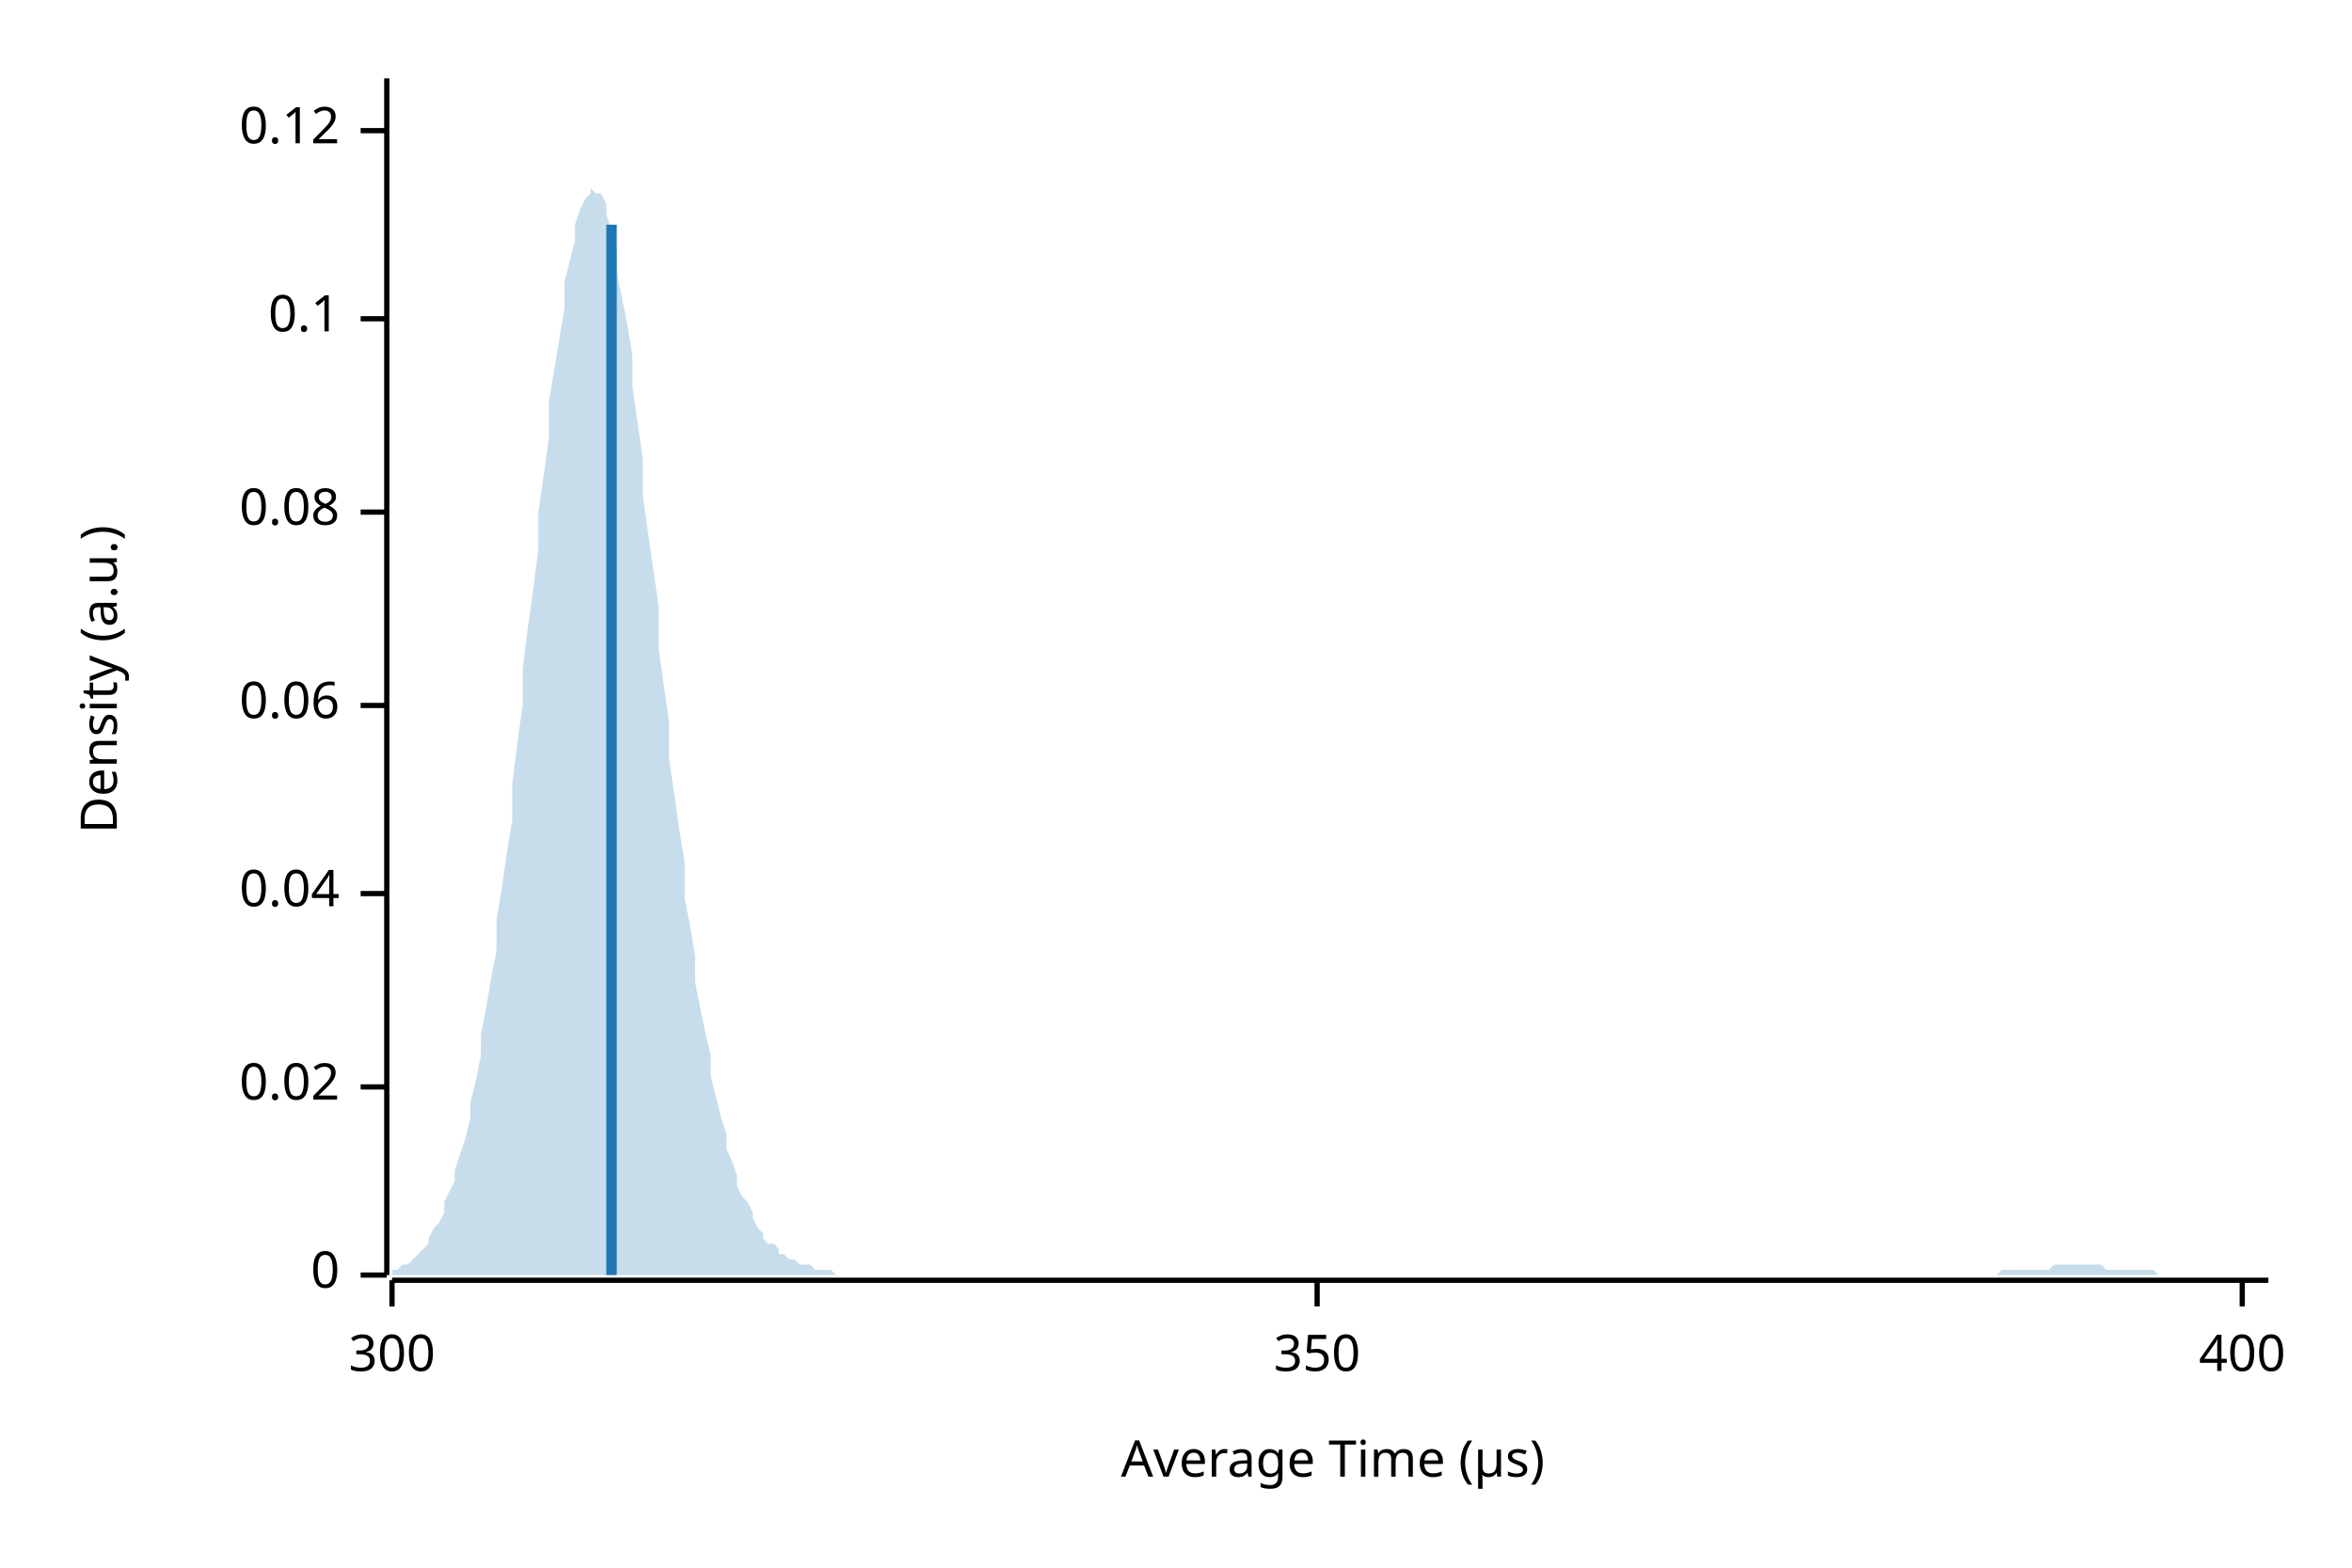
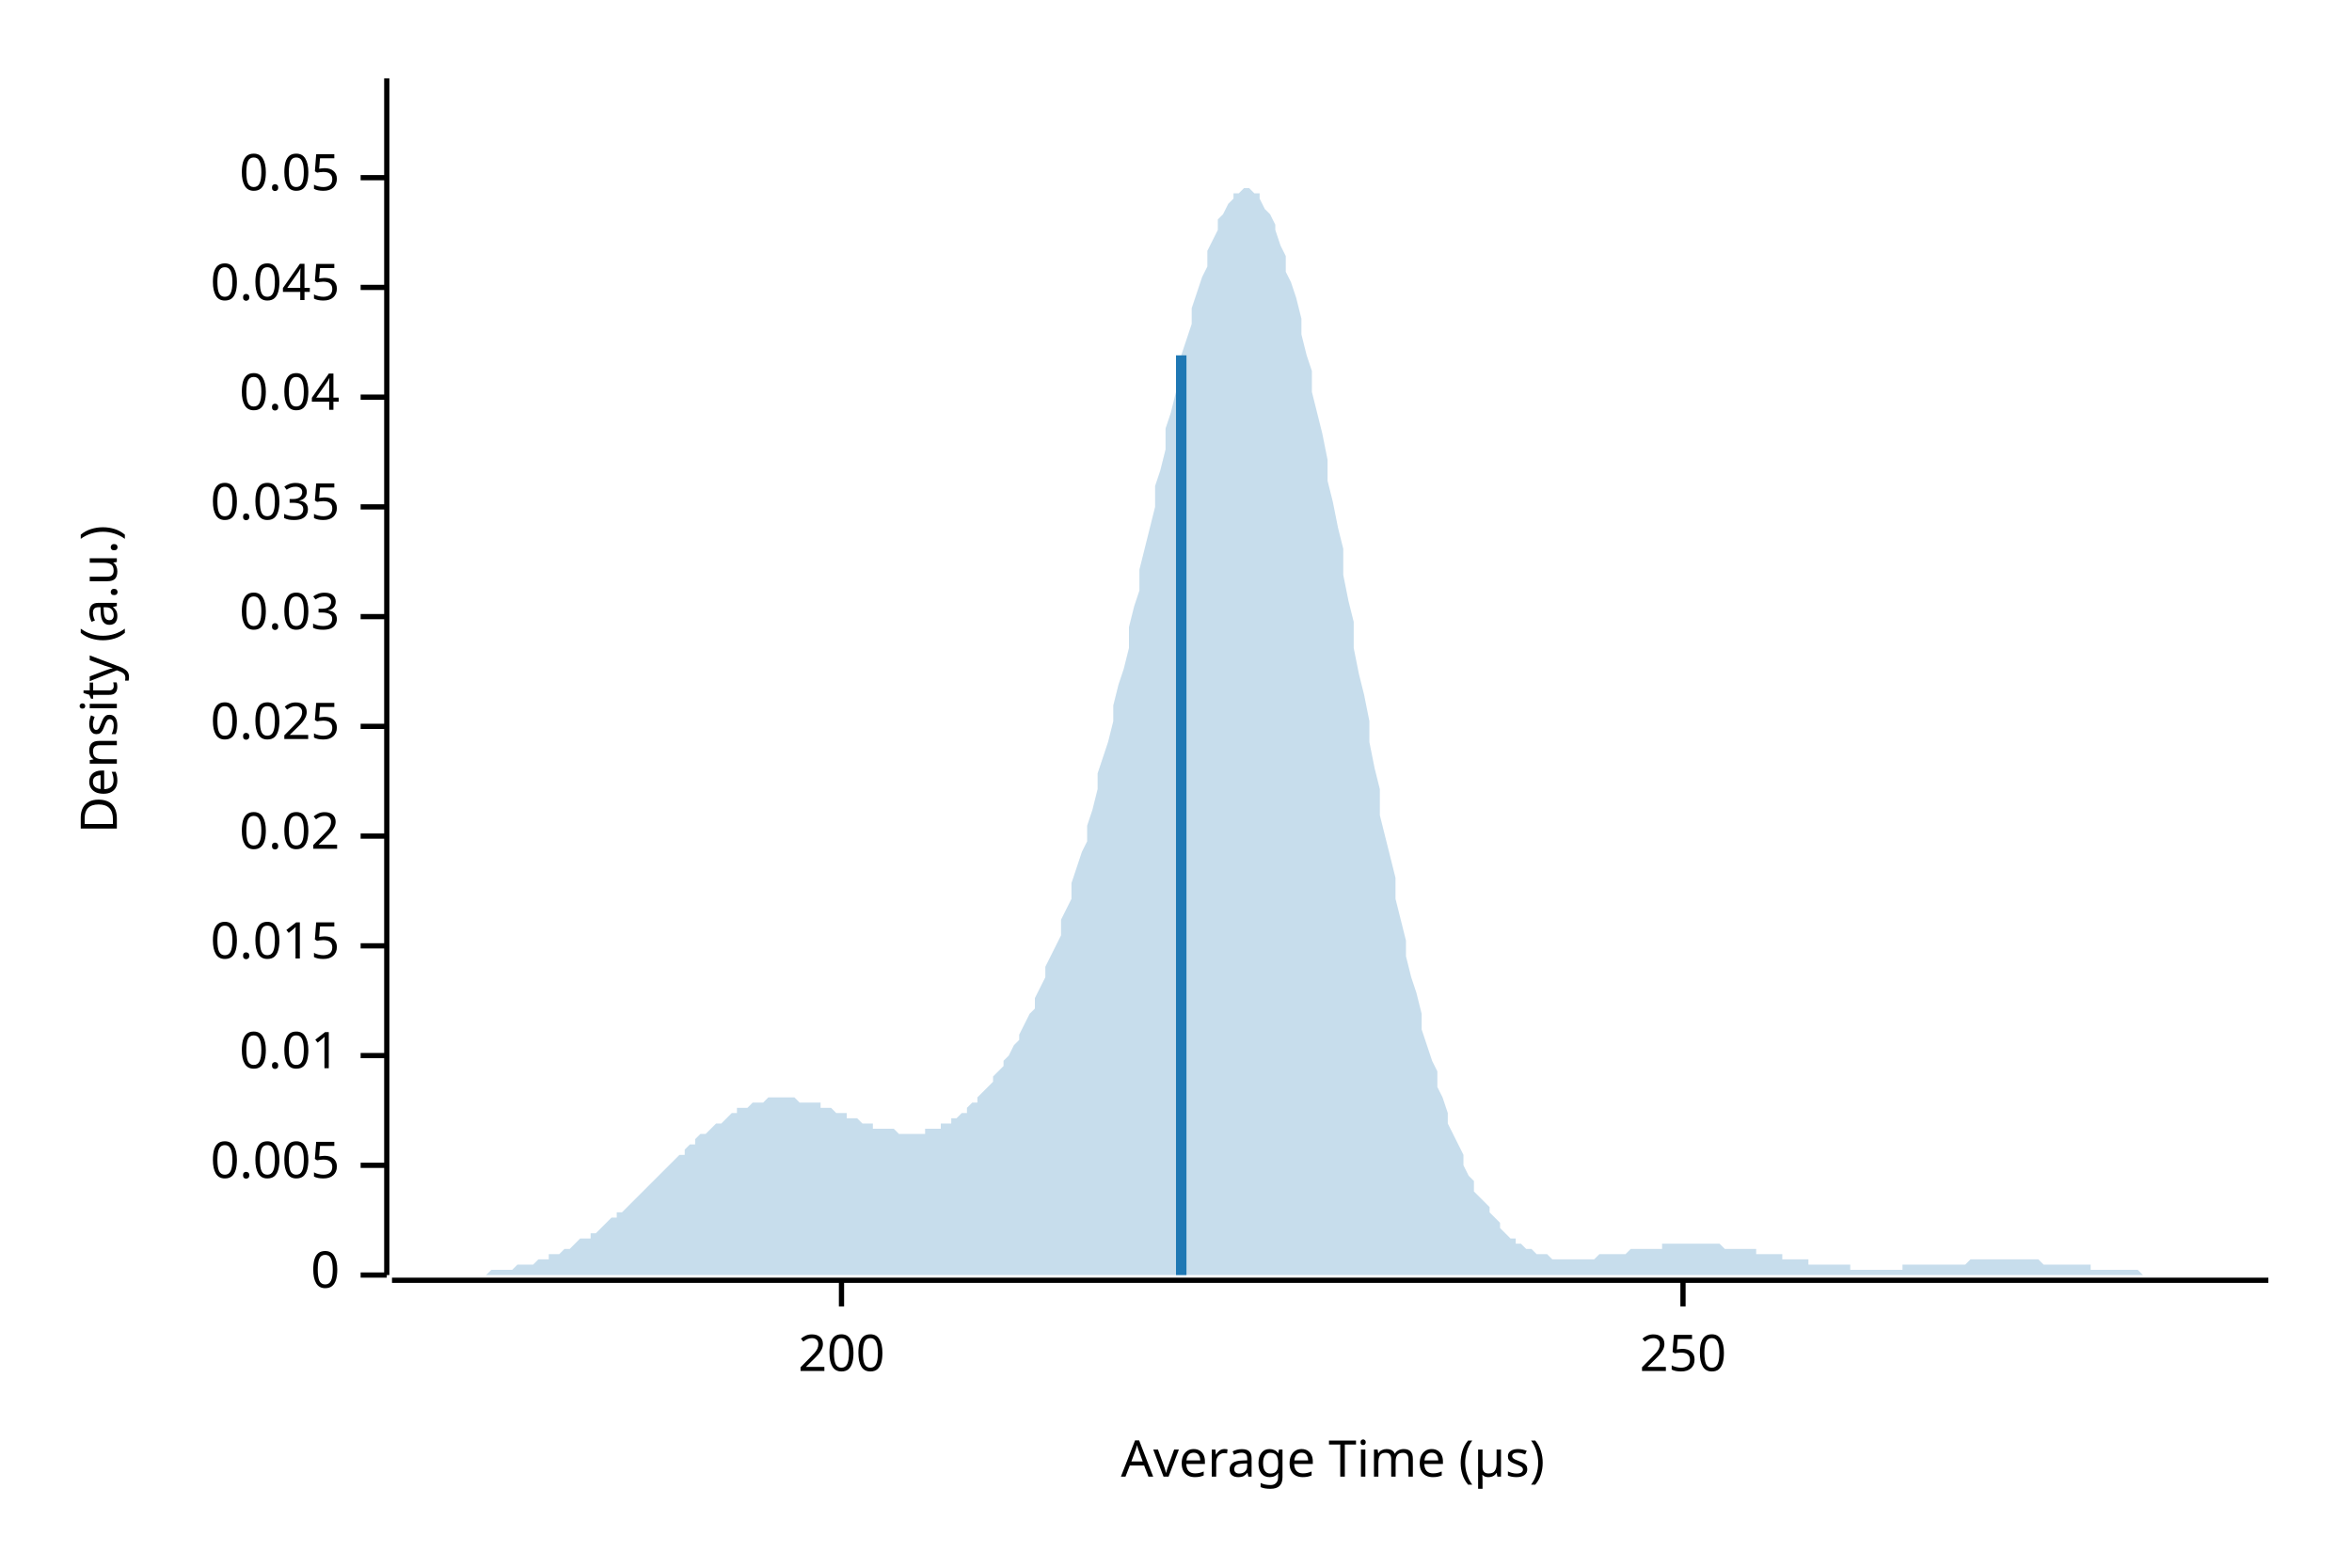
<svg xmlns="http://www.w3.org/2000/svg" width="450" height="300" viewBox="0 0 450 300">
  <text x="15" y="130" dy="0.76em" text-anchor="middle" font-family="sans-serif" font-size="9.677" opacity="1" fill="#000000" transform="rotate(270, 15, 130)">
Density (a.u.)
</text>
  <text x="255" y="285" dy="-0.5ex" text-anchor="middle" font-family="sans-serif" font-size="9.677" opacity="1" fill="#000000">
Average Time (µs)
</text>
  <polyline fill="none" opacity="1" stroke="#000000" stroke-width="1" points="74,15 74,244 " />
  <text x="65" y="244" dy="0.5ex" text-anchor="end" font-family="sans-serif" font-size="9.677" opacity="1" fill="#000000">
0
</text>
  <polyline fill="none" opacity="1" stroke="#000000" stroke-width="1" points="69,244 74,244 " />
-   <text x="65" y="208" dy="0.5ex" text-anchor="end" font-family="sans-serif" font-size="9.677" opacity="1" fill="#000000">
+   <text x="65" y="223" dy="0.5ex" text-anchor="end" font-family="sans-serif" font-size="9.677" opacity="1" fill="#000000">
+ 0.005
+ </text>
+   <polyline fill="none" opacity="1" stroke="#000000" stroke-width="1" points="69,223 74,223 " />
+   <text x="65" y="202" dy="0.5ex" text-anchor="end" font-family="sans-serif" font-size="9.677" opacity="1" fill="#000000">
+ 0.01
+ </text>
+   <polyline fill="none" opacity="1" stroke="#000000" stroke-width="1" points="69,202 74,202 " />
+   <text x="65" y="181" dy="0.5ex" text-anchor="end" font-family="sans-serif" font-size="9.677" opacity="1" fill="#000000">
+ 0.015
+ </text>
+   <polyline fill="none" opacity="1" stroke="#000000" stroke-width="1" points="69,181 74,181 " />
+   <text x="65" y="160" dy="0.5ex" text-anchor="end" font-family="sans-serif" font-size="9.677" opacity="1" fill="#000000">
0.02
</text>
-   <polyline fill="none" opacity="1" stroke="#000000" stroke-width="1" points="69,208 74,208 " />
-   <text x="65" y="171" dy="0.5ex" text-anchor="end" font-family="sans-serif" font-size="9.677" opacity="1" fill="#000000">
+   <polyline fill="none" opacity="1" stroke="#000000" stroke-width="1" points="69,160 74,160 " />
+   <text x="65" y="139" dy="0.5ex" text-anchor="end" font-family="sans-serif" font-size="9.677" opacity="1" fill="#000000">
+ 0.025
+ </text>
+   <polyline fill="none" opacity="1" stroke="#000000" stroke-width="1" points="69,139 74,139 " />
+   <text x="65" y="118" dy="0.5ex" text-anchor="end" font-family="sans-serif" font-size="9.677" opacity="1" fill="#000000">
+ 0.03
+ </text>
+   <polyline fill="none" opacity="1" stroke="#000000" stroke-width="1" points="69,118 74,118 " />
+   <text x="65" y="97" dy="0.5ex" text-anchor="end" font-family="sans-serif" font-size="9.677" opacity="1" fill="#000000">
+ 0.035
+ </text>
+   <polyline fill="none" opacity="1" stroke="#000000" stroke-width="1" points="69,97 74,97 " />
+   <text x="65" y="76" dy="0.5ex" text-anchor="end" font-family="sans-serif" font-size="9.677" opacity="1" fill="#000000">
0.04
</text>
-   <polyline fill="none" opacity="1" stroke="#000000" stroke-width="1" points="69,171 74,171 " />
-   <text x="65" y="135" dy="0.5ex" text-anchor="end" font-family="sans-serif" font-size="9.677" opacity="1" fill="#000000">
- 0.06
+   <polyline fill="none" opacity="1" stroke="#000000" stroke-width="1" points="69,76 74,76 " />
+   <text x="65" y="55" dy="0.5ex" text-anchor="end" font-family="sans-serif" font-size="9.677" opacity="1" fill="#000000">
+ 0.045
</text>
-   <polyline fill="none" opacity="1" stroke="#000000" stroke-width="1" points="69,135 74,135 " />
-   <text x="65" y="98" dy="0.5ex" text-anchor="end" font-family="sans-serif" font-size="9.677" opacity="1" fill="#000000">
- 0.08
+   <polyline fill="none" opacity="1" stroke="#000000" stroke-width="1" points="69,55 74,55 " />
+   <text x="65" y="34" dy="0.5ex" text-anchor="end" font-family="sans-serif" font-size="9.677" opacity="1" fill="#000000">
+ 0.05
</text>
-   <polyline fill="none" opacity="1" stroke="#000000" stroke-width="1" points="69,98 74,98 " />
-   <text x="65" y="61" dy="0.5ex" text-anchor="end" font-family="sans-serif" font-size="9.677" opacity="1" fill="#000000">
- 0.1
+   <polyline fill="none" opacity="1" stroke="#000000" stroke-width="1" points="69,34 74,34 " />
+   <polyline fill="none" opacity="1" stroke="#000000" stroke-width="1" points="75,245 434,245 " />
+   <text x="161" y="255" dy="0.76em" text-anchor="middle" font-family="sans-serif" font-size="9.677" opacity="1" fill="#000000">
+ 200
</text>
-   <polyline fill="none" opacity="1" stroke="#000000" stroke-width="1" points="69,61 74,61 " />
-   <text x="65" y="25" dy="0.5ex" text-anchor="end" font-family="sans-serif" font-size="9.677" opacity="1" fill="#000000">
- 0.12
+   <polyline fill="none" opacity="1" stroke="#000000" stroke-width="1" points="161,245 161,250 " />
+   <text x="322" y="255" dy="0.76em" text-anchor="middle" font-family="sans-serif" font-size="9.677" opacity="1" fill="#000000">
+ 250
</text>
-   <polyline fill="none" opacity="1" stroke="#000000" stroke-width="1" points="69,25 74,25 " />
-   <polyline fill="none" opacity="1" stroke="#000000" stroke-width="1" points="75,245 434,245 " />
-   <text x="75" y="255" dy="0.76em" text-anchor="middle" font-family="sans-serif" font-size="9.677" opacity="1" fill="#000000">
- 300
- </text>
-   <polyline fill="none" opacity="1" stroke="#000000" stroke-width="1" points="75,245 75,250 " />
-   <text x="252" y="255" dy="0.76em" text-anchor="middle" font-family="sans-serif" font-size="9.677" opacity="1" fill="#000000">
- 350
- </text>
-   <polyline fill="none" opacity="1" stroke="#000000" stroke-width="1" points="252,245 252,250 " />
-   <text x="429" y="255" dy="0.76em" text-anchor="middle" font-family="sans-serif" font-size="9.677" opacity="1" fill="#000000">
- 400
- </text>
-   <polyline fill="none" opacity="1" stroke="#000000" stroke-width="1" points="429,245 429,250 " />
-   <polygon opacity="0.25" fill="#1F78B4" points="75,243 75,243 76,243 77,242 77,242 78,242 79,241 80,240 80,240 81,239 82,238 82,237 83,235 84,234 85,232 85,230 86,228 87,226 87,224 88,221 89,218 90,214 90,211 91,207 92,202 92,198 93,193 94,187 95,182 95,176 96,170 97,163 98,157 98,150 99,142 100,135 100,128 101,120 102,113 103,105 103,98 104,91 105,84 105,77 106,71 107,65 108,59 108,54 109,50 110,46 110,43 111,40 112,38 113,37 113,36 114,37 115,37 116,39 116,41 117,44 118,48 118,52 119,57 120,62 121,68 121,74 122,81 123,88 123,95 124,102 125,109 126,116 126,124 127,131 128,138 128,145 129,152 130,159 131,165 131,172 132,177 133,183 133,188 134,193 135,198 136,202 136,206 137,210 138,214 139,217 139,220 140,222 141,225 141,227 142,229 143,230 144,232 144,233 145,235 146,236 146,237 147,238 148,238 149,239 149,240 150,240 151,241 151,241 152,241 153,242 154,242 154,242 155,242 156,243 157,243 157,243 158,243 159,243 159,243 160,244 161,244 162,244 162,244 163,244 164,244 164,244 165,244 166,244 167,244 167,244 168,244 169,244 169,244 170,244 171,244 172,244 172,244 173,244 174,244 175,244 175,244 176,244 177,244 177,244 178,244 179,244 180,244 180,244 181,244 182,244 182,244 183,244 184,244 185,244 185,244 186,244 187,244 187,244 188,244 189,244 190,244 190,244 191,244 192,244 192,244 193,244 194,244 195,244 195,244 196,244 197,244 198,244 198,244 199,244 200,244 200,244 201,244 202,244 203,244 203,244 204,244 205,244 205,244 206,244 207,244 208,244 208,244 209,244 210,244 210,244 211,244 212,244 213,244 213,244 214,244 215,244 216,244 216,244 217,244 218,244 218,244 219,244 220,244 221,244 221,244 222,244 223,244 223,244 224,244 225,244 226,244 226,244 227,244 228,244 228,244 229,244 230,244 231,244 231,244 232,244 233,244 233,244 234,244 235,244 236,244 236,244 237,244 238,244 239,244 239,244 240,244 241,244 241,244 242,244 243,244 244,244 244,244 245,244 246,244 246,244 247,244 248,244 249,244 249,244 250,244 251,244 251,244 252,244 253,244 254,244 254,244 255,244 256,244 257,244 257,244 258,244 259,244 259,244 260,244 261,244 262,244 262,244 263,244 264,244 264,244 265,244 266,244 267,244 267,244 268,244 269,244 269,244 270,244 271,244 272,244 272,244 273,244 274,244 275,244 275,244 276,244 277,244 277,244 278,244 279,244 280,244 280,244 281,244 282,244 282,244 283,244 284,244 285,244 285,244 286,244 287,244 287,244 288,244 289,244 290,244 290,244 291,244 292,244 292,244 293,244 294,244 295,244 295,244 296,244 297,244 298,244 298,244 299,244 300,244 300,244 301,244 302,244 303,244 303,244 304,244 305,244 305,244 306,244 307,244 308,244 308,244 309,244 310,244 310,244 311,244 312,244 313,244 313,244 314,244 315,244 316,244 316,244 317,244 318,244 318,244 319,244 320,244 321,244 321,244 322,244 323,244 323,244 324,244 325,244 326,244 326,244 327,244 328,244 328,244 329,244 330,244 331,244 331,244 332,244 333,244 333,244 334,244 335,244 336,244 336,244 337,244 338,244 339,244 339,244 340,244 341,244 341,244 342,244 343,244 344,244 344,244 345,244 346,244 346,244 347,244 348,244 349,244 349,244 350,244 351,244 351,244 352,244 353,244 354,244 354,244 355,244 356,244 357,244 357,244 358,244 359,244 359,244 360,244 361,244 362,244 362,244 363,244 364,244 364,244 365,244 366,244 367,244 367,244 368,244 369,244 369,244 370,244 371,244 372,244 372,244 373,244 374,244 375,244 375,244 376,244 377,244 377,244 378,244 379,244 380,244 380,244 381,244 382,244 382,244 383,243 384,243 385,243 385,243 386,243 387,243 387,243 388,243 389,243 390,243 390,243 391,243 392,243 392,243 393,242 394,242 395,242 395,242 396,242 397,242 398,242 398,242 399,242 400,242 400,242 401,242 402,242 403,243 403,243 404,243 405,243 405,243 406,243 407,243 408,243 408,243 409,243 410,243 410,243 411,243 412,243 413,244 413,244 414,244 415,244 416,244 416,244 417,244 418,244 418,244 419,244 420,244 421,244 421,244 422,244 423,244 423,244 424,244 425,244 426,244 426,244 427,244 428,244 428,244 429,244 430,244 431,244 431,244 432,244 433,244 434,244 434,244 75,244 " />
-   <polyline fill="none" opacity="1" stroke="#1F78B4" stroke-width="2" points="117,244 117,43 " />
+   <polyline fill="none" opacity="1" stroke="#000000" stroke-width="1" points="322,245 322,250 " />
+   <polygon opacity="0.25" fill="#1F78B4" points="75,244 75,244 76,244 77,244 77,244 78,244 79,244 80,244 80,244 81,244 82,244 82,244 83,244 84,244 85,244 85,244 86,244 87,244 87,244 88,244 89,244 90,244 90,244 91,244 92,244 92,244 93,244 94,243 95,243 95,243 96,243 97,243 98,243 98,243 99,242 100,242 100,242 101,242 102,242 103,241 103,241 104,241 105,241 105,240 106,240 107,240 108,239 108,239 109,239 110,238 110,238 111,237 112,237 113,237 113,236 114,236 115,235 116,234 116,234 117,233 118,233 118,232 119,232 120,231 121,230 121,230 122,229 123,228 123,228 124,227 125,226 126,225 126,225 127,224 128,223 128,223 129,222 130,221 131,221 131,220 132,219 133,219 133,218 134,217 135,217 136,216 136,216 137,215 138,215 139,214 139,214 140,213 141,213 141,212 142,212 143,212 144,211 144,211 145,211 146,211 146,211 147,210 148,210 149,210 149,210 150,210 151,210 151,210 152,210 153,211 154,211 154,211 155,211 156,211 157,211 157,212 158,212 159,212 159,212 160,213 161,213 162,213 162,214 163,214 164,214 164,214 165,215 166,215 167,215 167,216 168,216 169,216 169,216 170,216 171,216 172,217 172,217 173,217 174,217 175,217 175,217 176,217 177,217 177,216 178,216 179,216 180,216 180,215 181,215 182,215 182,214 183,214 184,213 185,213 185,212 186,211 187,211 187,210 188,209 189,208 190,207 190,206 191,205 192,204 192,203 193,202 194,200 195,199 195,198 196,196 197,194 198,193 198,191 199,189 200,187 200,185 201,183 202,181 203,179 203,176 204,174 205,172 205,169 206,166 207,163 208,161 208,158 209,155 210,151 210,148 211,145 212,142 213,138 213,135 214,131 215,128 216,124 216,120 217,116 218,113 218,109 219,105 220,101 221,97 221,93 222,90 223,86 223,82 224,79 225,75 226,72 226,68 227,65 228,62 228,59 229,56 230,53 231,51 231,48 232,46 233,44 233,42 234,41 235,39 236,38 236,37 237,37 238,36 239,36 239,36 240,37 241,37 241,38 242,40 243,41 244,43 244,44 245,47 246,49 246,52 247,54 248,57 249,61 249,64 250,68 251,71 251,75 252,79 253,83 254,88 254,92 255,96 256,101 257,105 257,110 258,115 259,119 259,124 260,129 261,133 262,138 262,142 263,147 264,151 264,156 265,160 266,164 267,168 267,172 268,176 269,180 269,183 270,187 271,190 272,194 272,197 273,200 274,203 275,205 275,208 276,210 277,213 277,215 278,217 279,219 280,221 280,223 281,225 282,226 282,228 283,229 284,230 285,231 285,232 286,233 287,234 287,235 288,236 289,237 290,237 290,238 291,238 292,239 292,239 293,239 294,240 295,240 295,240 296,240 297,241 298,241 298,241 299,241 300,241 300,241 301,241 302,241 303,241 303,241 304,241 305,241 305,241 306,240 307,240 308,240 308,240 309,240 310,240 310,240 311,240 312,239 313,239 313,239 314,239 315,239 316,239 316,239 317,239 318,239 318,238 319,238 320,238 321,238 321,238 322,238 323,238 323,238 324,238 325,238 326,238 326,238 327,238 328,238 328,238 329,238 330,239 331,239 331,239 332,239 333,239 333,239 334,239 335,239 336,239 336,240 337,240 338,240 339,240 339,240 340,240 341,240 341,241 342,241 343,241 344,241 344,241 345,241 346,241 346,242 347,242 348,242 349,242 349,242 350,242 351,242 351,242 352,242 353,242 354,242 354,243 355,243 356,243 357,243 357,243 358,243 359,243 359,243 360,243 361,243 362,243 362,243 363,243 364,243 364,242 365,242 366,242 367,242 367,242 368,242 369,242 369,242 370,242 371,242 372,242 372,242 373,242 374,242 375,242 375,242 376,242 377,241 377,241 378,241 379,241 380,241 380,241 381,241 382,241 382,241 383,241 384,241 385,241 385,241 386,241 387,241 387,241 388,241 389,241 390,241 390,241 391,242 392,242 392,242 393,242 394,242 395,242 395,242 396,242 397,242 398,242 398,242 399,242 400,242 400,243 401,243 402,243 403,243 403,243 404,243 405,243 405,243 406,243 407,243 408,243 408,243 409,243 410,244 410,244 411,244 412,244 413,244 413,244 414,244 415,244 416,244 416,244 417,244 418,244 418,244 419,244 420,244 421,244 421,244 422,244 423,244 423,244 424,244 425,244 426,244 426,244 427,244 428,244 428,244 429,244 430,244 431,244 431,244 432,244 433,244 434,244 434,244 75,244 " />
+   <polyline fill="none" opacity="1" stroke="#1F78B4" stroke-width="2" points="226,244 226,68 " />
</svg>
